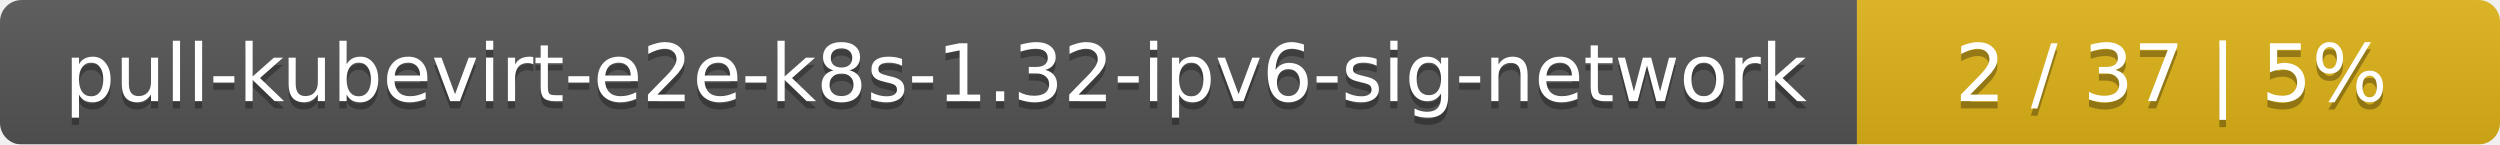
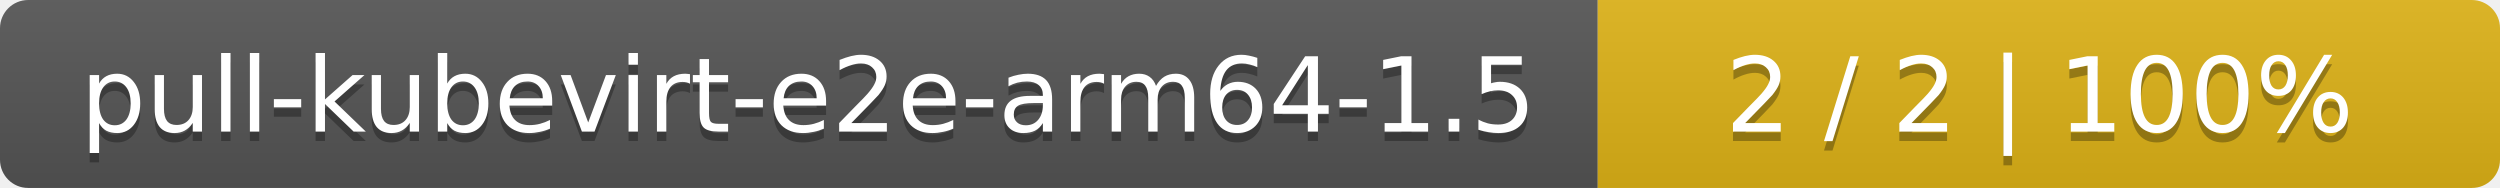
- <svg xmlns="http://www.w3.org/2000/svg" width="346" height="20">
+ <svg xmlns="http://www.w3.org/2000/svg" width="266" height="20">
  <linearGradient id="smooth" x2="0" y2="100%">
    <stop offset="0" stop-color="#bbb" stop-opacity=".1" />
    <stop offset="1" stop-opacity=".1" />
  </linearGradient>
  <mask id="round">
-     <rect width="346" height="20" rx="3" fill="#fff" />
+     <rect width="266" height="20" rx="3" fill="#fff" />
  </mask>
  <g mask="url(#round)">
-     <rect width="257" height="20" fill="#555" />
-     <rect x="257" width="89" height="20" fill="#dfb317" />
-     <rect width="346" height="20" fill="url(#smooth)" />
+     <rect width="170" height="20" fill="#555" />
+     <rect x="170" width="96" height="20" fill="#dfb317" />
+     <rect width="266" height="20" fill="url(#smooth)" />
  </g>
  <g fill="#fff" text-anchor="middle" font-family="DejaVu Sans,Verdana,Geneva,sans-serif" font-size="11">
-     <text x="129.5" y="15" fill="#010101" fill-opacity=".3">pull-kubevirt-e2e-k8s-1.32-ipv6-sig-network</text>
-     <text x="129.5" y="14">pull-kubevirt-e2e-k8s-1.32-ipv6-sig-network</text>
-     <text x="300.5" y="15" fill="#010101" fill-opacity=".3">2 / 37    |    5%</text>
-     <text x="300.5" y="14">2 / 37    |    5%</text>
+     <text x="86" y="15" fill="#010101" fill-opacity=".3">pull-kubevirt-e2e-arm64-1.5</text>
+     <text x="86" y="14">pull-kubevirt-e2e-arm64-1.5</text>
+     <text x="217" y="15" fill="#010101" fill-opacity=".3">2 / 2    |    100%</text>
+     <text x="217" y="14">2 / 2    |    100%</text>
  </g>
</svg>
